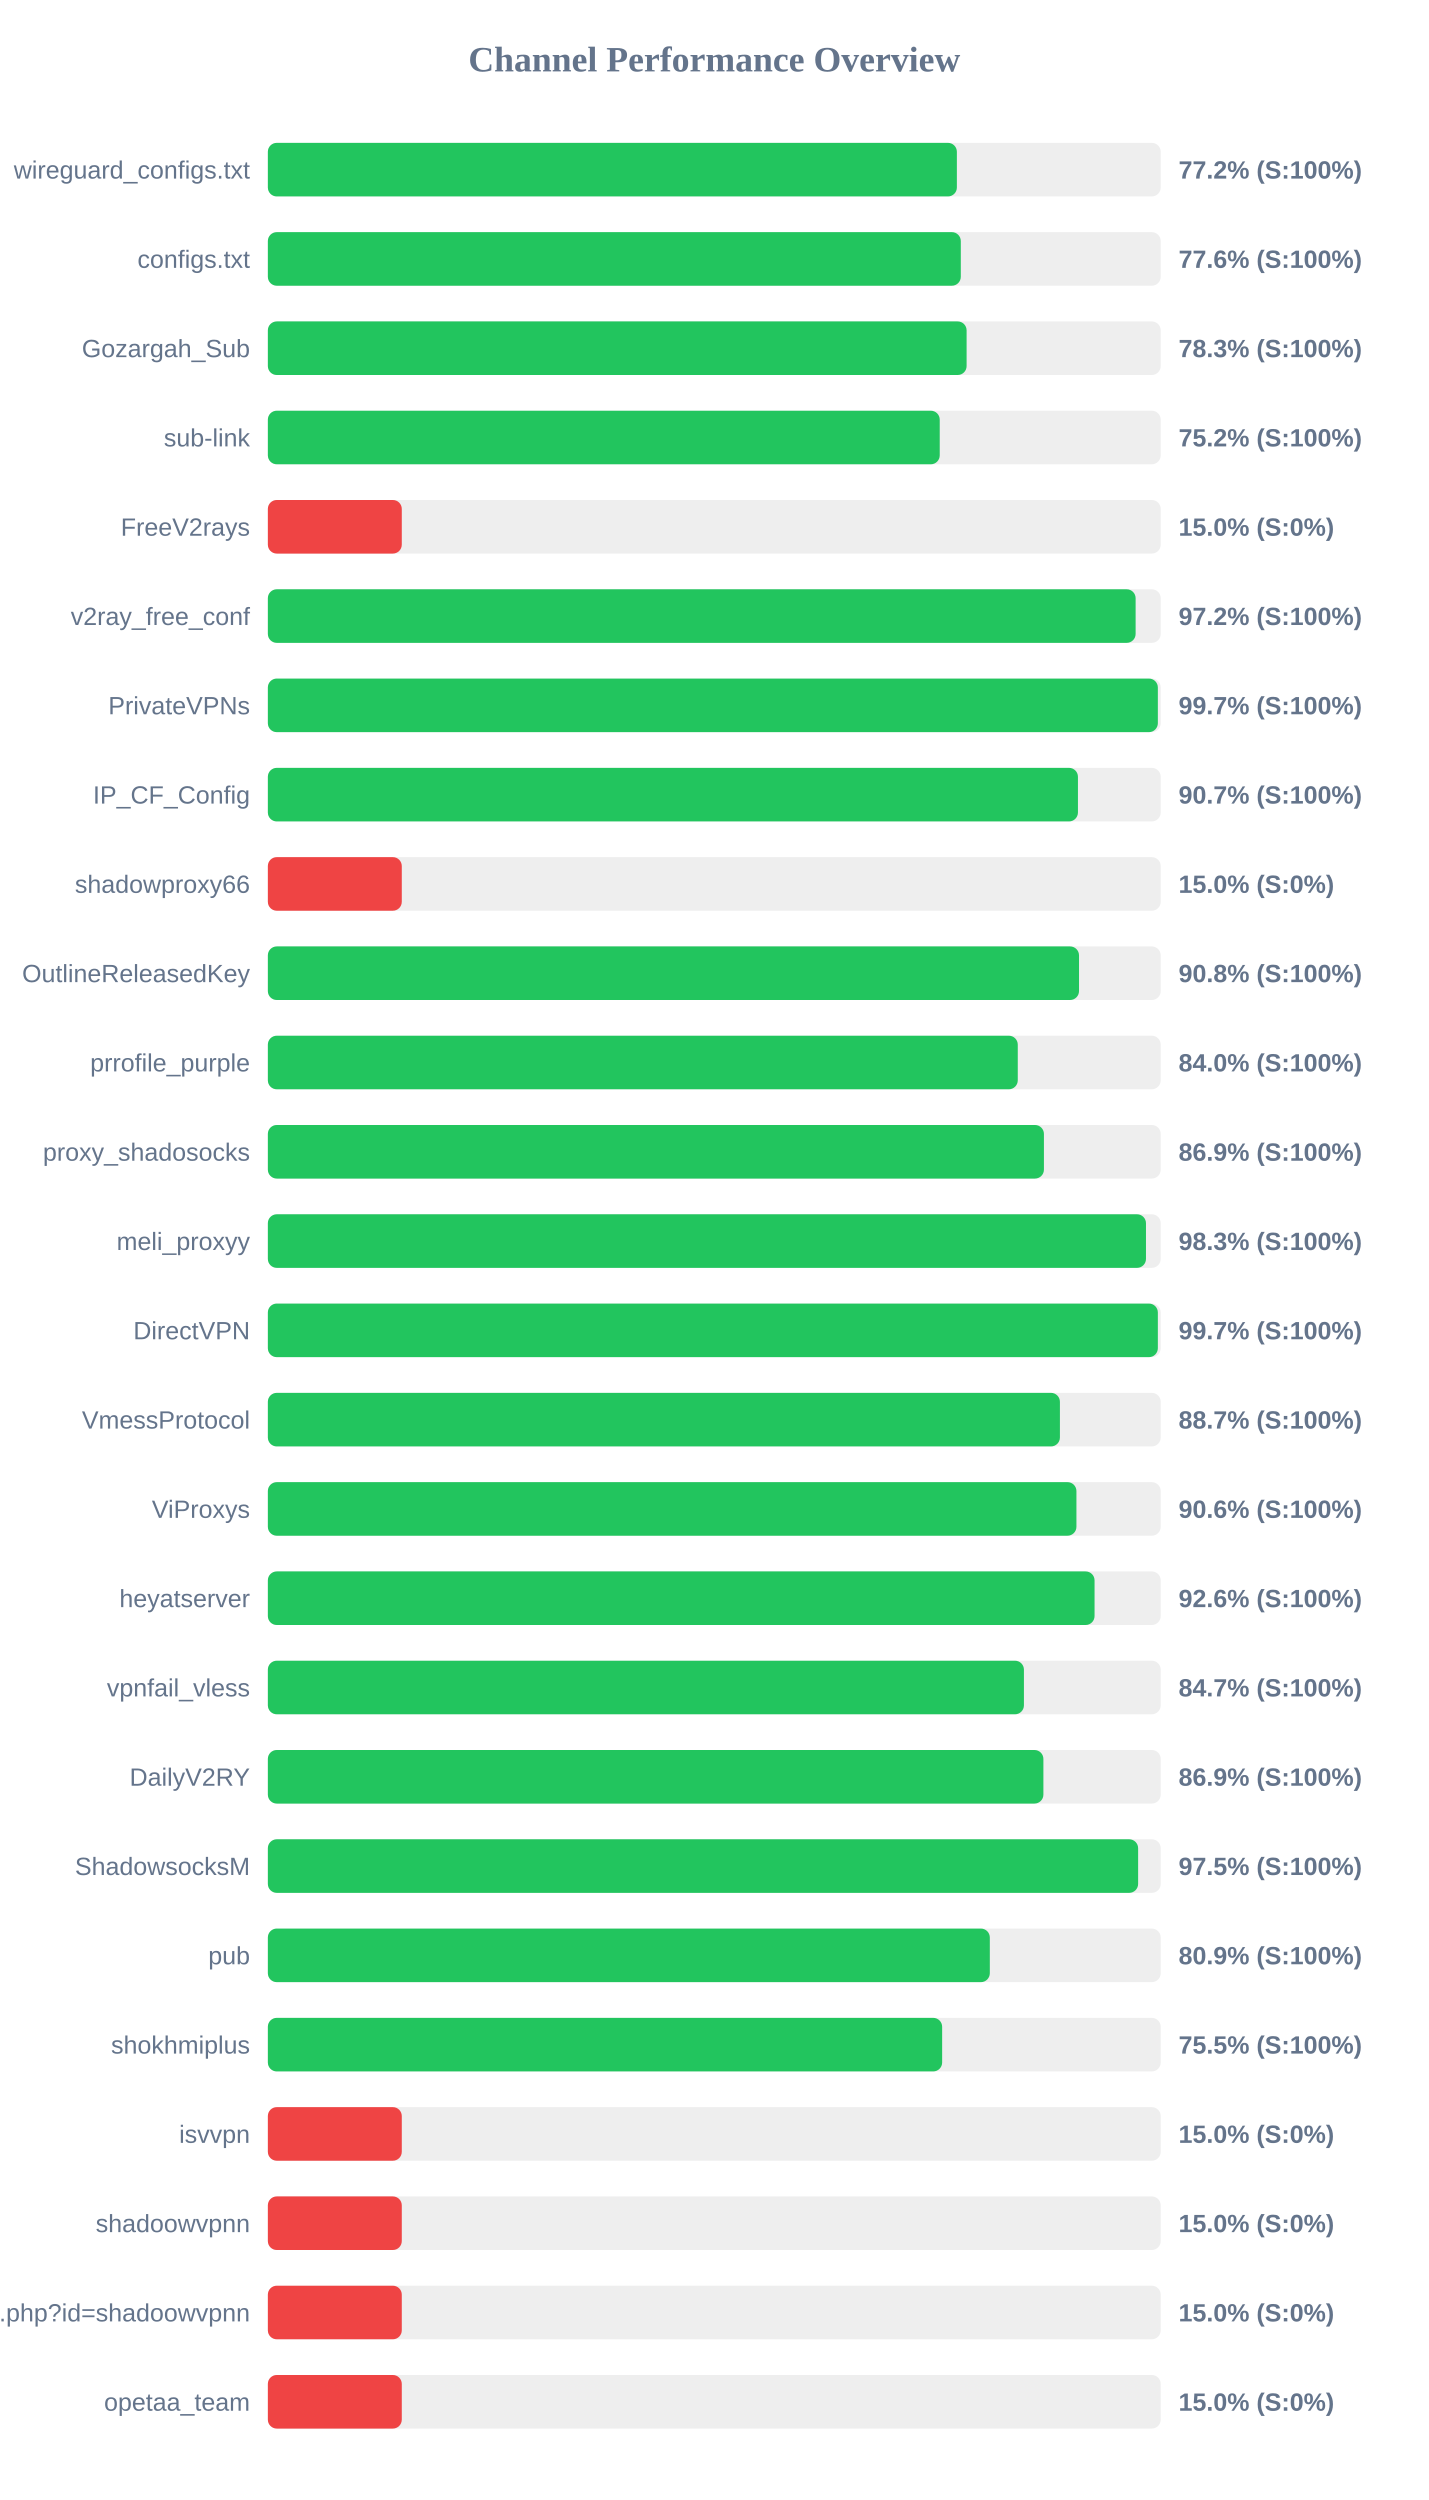
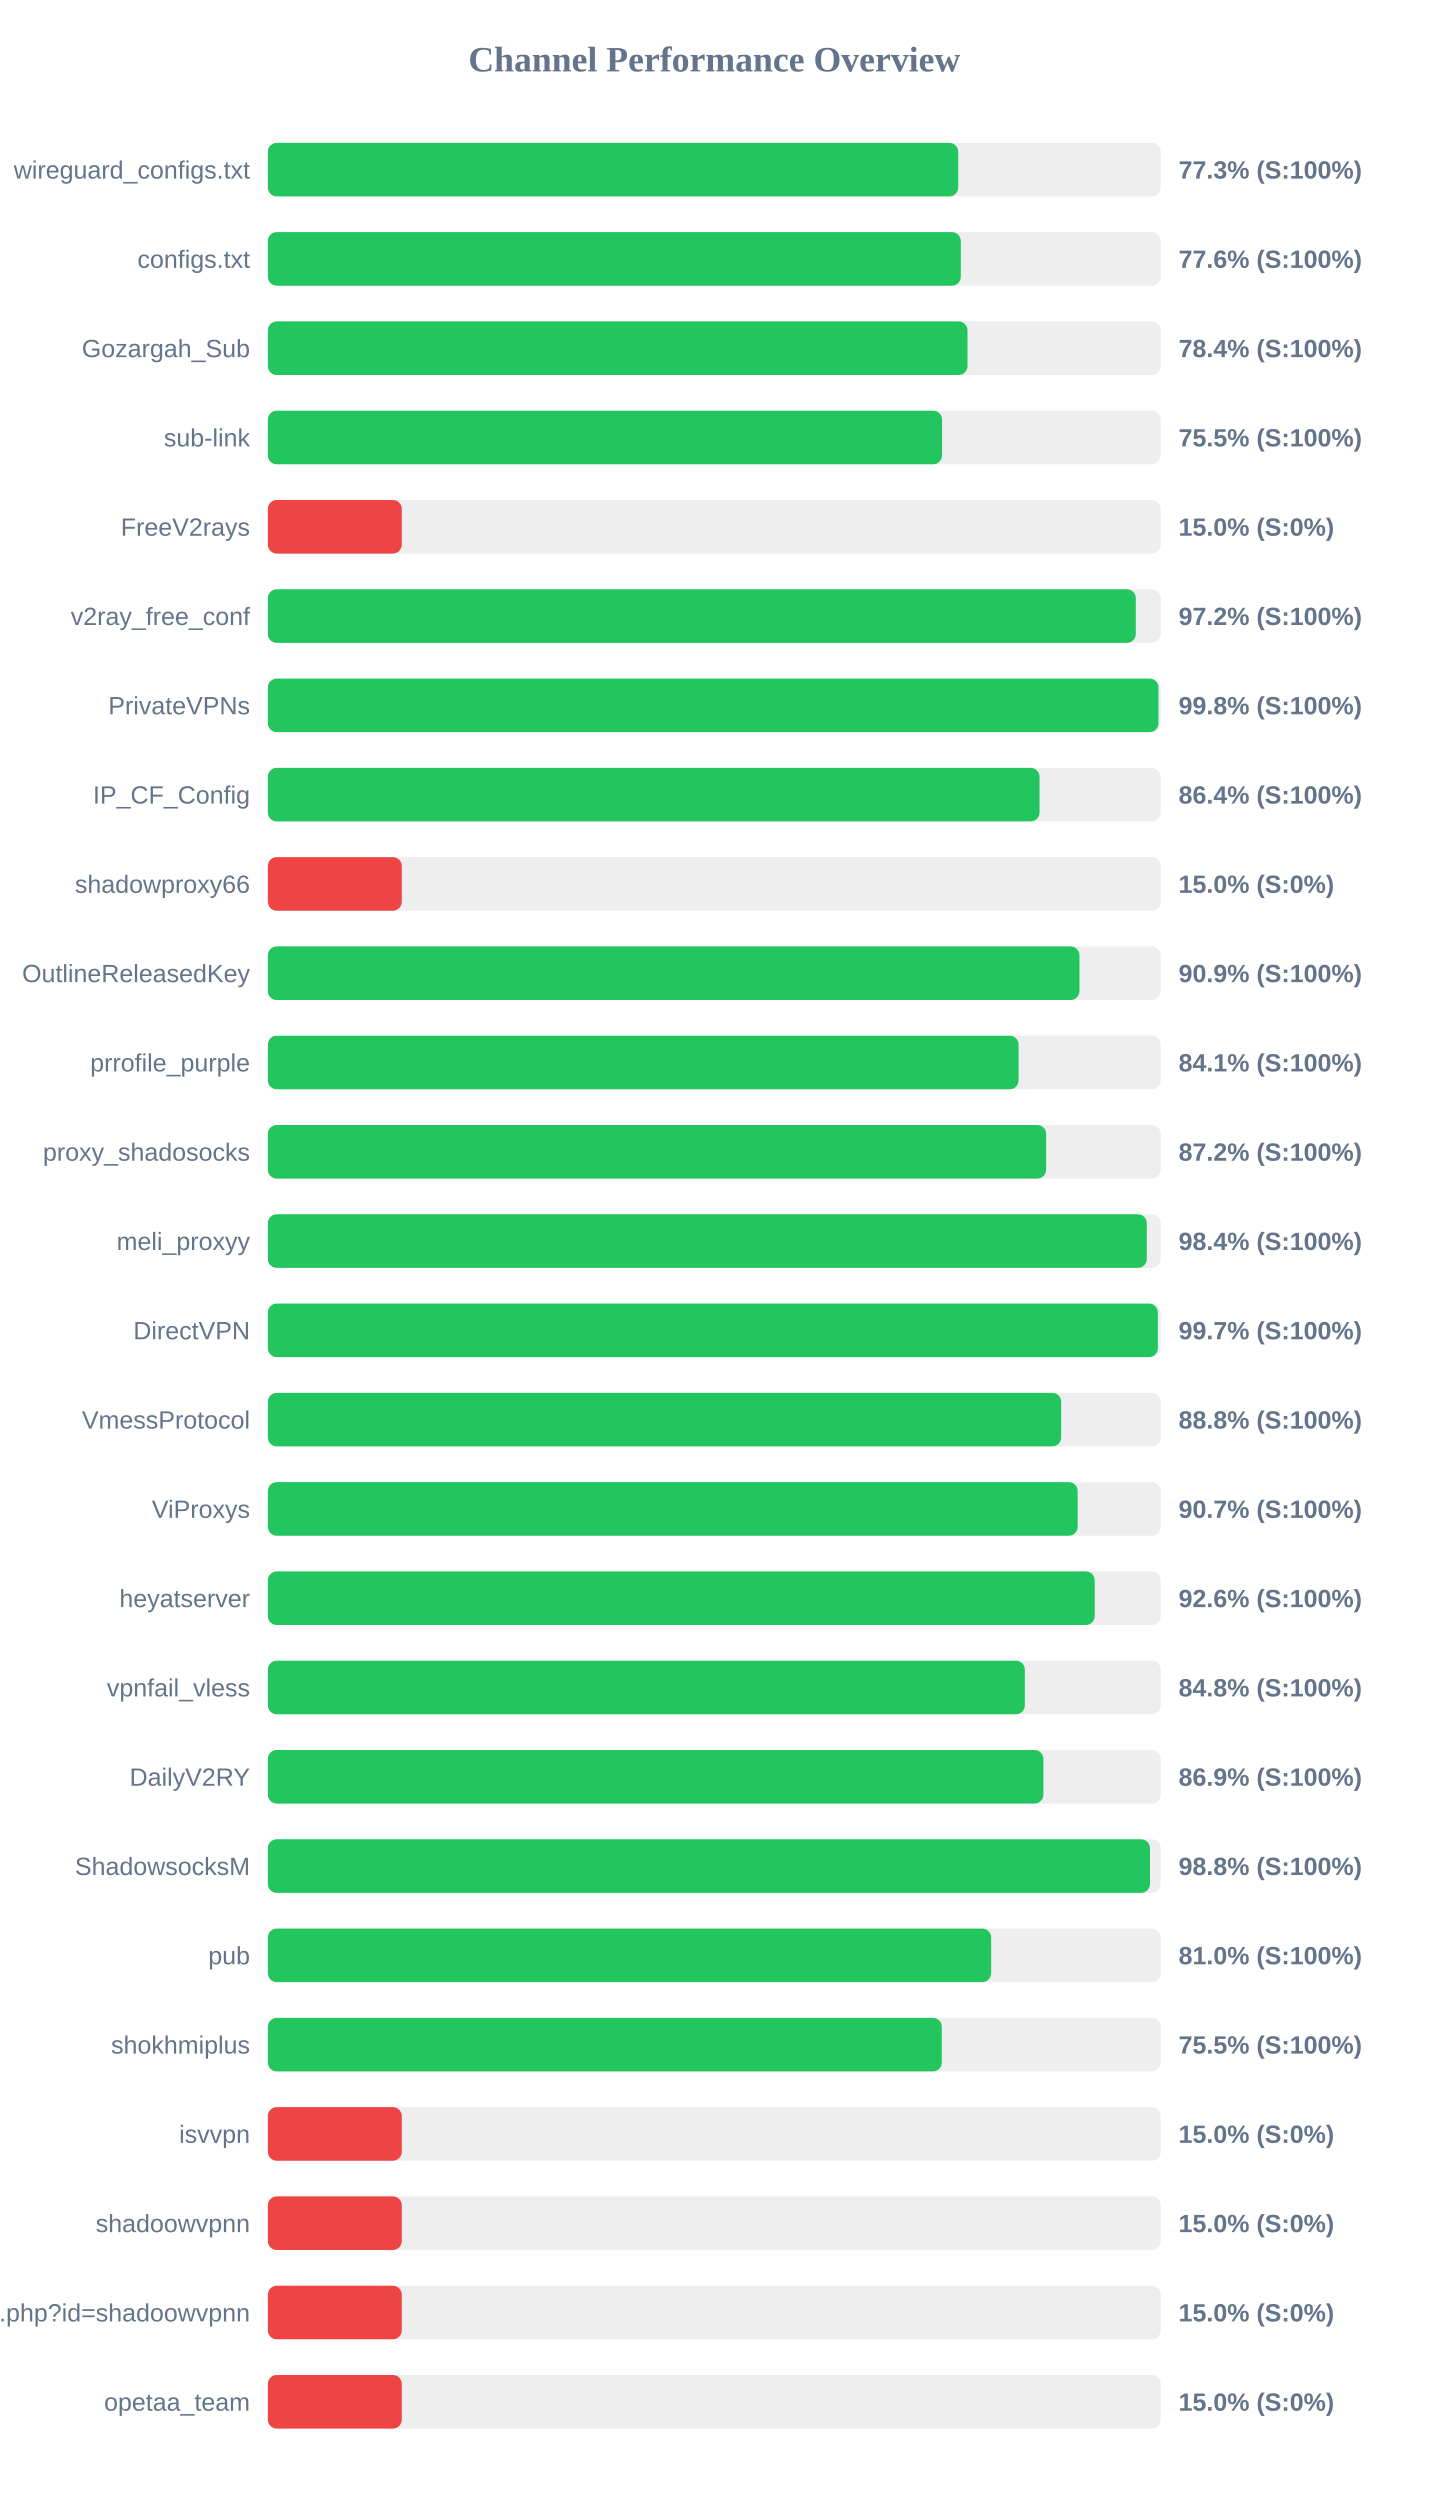
<svg xmlns="http://www.w3.org/2000/svg" width="800" height="1400" version="1.1">
  <style>
        .row { font: 14px Arial; fill: #64748b; }
        .score { font: bold 14px Arial; fill: #64748b; }
    </style>
  <text x="400" y="40" text-anchor="middle" font-size="20px" font-weight="bold" fill="#64748b">Channel Performance Overview</text>
  <rect x="150" y="80" width="500" height="30" fill="#eee" rx="5" />
-   <rect x="150" y="80" width="385.85" height="30" fill="#22c55e" rx="5" />
+   <rect x="150" y="80" width="386.6" height="30" fill="#22c55e" rx="5" />
  <text x="140" y="100" text-anchor="end" class="row">wireguard_configs.txt</text>
-   <text x="660" y="100" text-anchor="start" class="score">77.2% (S:100%)</text>
+   <text x="660" y="100" text-anchor="start" class="score">77.3% (S:100%)</text>
  <rect x="150" y="130" width="500" height="30" fill="#eee" rx="5" />
  <rect x="150" y="130" width="388.05" height="30" fill="#22c55e" rx="5" />
  <text x="140" y="150" text-anchor="end" class="row">configs.txt</text>
  <text x="660" y="150" text-anchor="start" class="score">77.6% (S:100%)</text>
  <rect x="150" y="180" width="500" height="30" fill="#eee" rx="5" />
-   <rect x="150" y="180" width="391.3" height="30" fill="#22c55e" rx="5" />
+   <rect x="150" y="180" width="391.8" height="30" fill="#22c55e" rx="5" />
  <text x="140" y="200" text-anchor="end" class="row">Gozargah_Sub</text>
-   <text x="660" y="200" text-anchor="start" class="score">78.3% (S:100%)</text>
+   <text x="660" y="200" text-anchor="start" class="score">78.4% (S:100%)</text>
  <rect x="150" y="230" width="500" height="30" fill="#eee" rx="5" />
-   <rect x="150" y="230" width="376.25" height="30" fill="#22c55e" rx="5" />
+   <rect x="150" y="230" width="377.55" height="30" fill="#22c55e" rx="5" />
  <text x="140" y="250" text-anchor="end" class="row">sub-link</text>
-   <text x="660" y="250" text-anchor="start" class="score">75.2% (S:100%)</text>
+   <text x="660" y="250" text-anchor="start" class="score">75.5% (S:100%)</text>
  <rect x="150" y="280" width="500" height="30" fill="#eee" rx="5" />
  <rect x="150" y="280" width="75.0" height="30" fill="#ef4444" rx="5" />
  <text x="140" y="300" text-anchor="end" class="row">FreeV2rays</text>
  <text x="660" y="300" text-anchor="start" class="score">15.0% (S:0%)</text>
  <rect x="150" y="330" width="500" height="30" fill="#eee" rx="5" />
-   <rect x="150" y="330" width="485.95" height="30" fill="#22c55e" rx="5" />
+   <rect x="150" y="330" width="486.05" height="30" fill="#22c55e" rx="5" />
  <text x="140" y="350" text-anchor="end" class="row">v2ray_free_conf</text>
  <text x="660" y="350" text-anchor="start" class="score">97.2% (S:100%)</text>
  <rect x="150" y="380" width="500" height="30" fill="#eee" rx="5" />
-   <rect x="150" y="380" width="498.4" height="30" fill="#22c55e" rx="5" />
+   <rect x="150" y="380" width="498.75" height="30" fill="#22c55e" rx="5" />
  <text x="140" y="400" text-anchor="end" class="row">PrivateVPNs</text>
-   <text x="660" y="400" text-anchor="start" class="score">99.7% (S:100%)</text>
+   <text x="660" y="400" text-anchor="start" class="score">99.8% (S:100%)</text>
  <rect x="150" y="430" width="500" height="30" fill="#eee" rx="5" />
-   <rect x="150" y="430" width="453.65" height="30" fill="#22c55e" rx="5" />
+   <rect x="150" y="430" width="432.15" height="30" fill="#22c55e" rx="5" />
  <text x="140" y="450" text-anchor="end" class="row">IP_CF_Config</text>
-   <text x="660" y="450" text-anchor="start" class="score">90.7% (S:100%)</text>
+   <text x="660" y="450" text-anchor="start" class="score">86.4% (S:100%)</text>
  <rect x="150" y="480" width="500" height="30" fill="#eee" rx="5" />
  <rect x="150" y="480" width="75.0" height="30" fill="#ef4444" rx="5" />
  <text x="140" y="500" text-anchor="end" class="row">shadowproxy66</text>
  <text x="660" y="500" text-anchor="start" class="score">15.0% (S:0%)</text>
  <rect x="150" y="530" width="500" height="30" fill="#eee" rx="5" />
-   <rect x="150" y="530" width="454.25" height="30" fill="#22c55e" rx="5" />
+   <rect x="150" y="530" width="454.5" height="30" fill="#22c55e" rx="5" />
  <text x="140" y="550" text-anchor="end" class="row">OutlineReleasedKey</text>
-   <text x="660" y="550" text-anchor="start" class="score">90.8% (S:100%)</text>
+   <text x="660" y="550" text-anchor="start" class="score">90.9% (S:100%)</text>
  <rect x="150" y="580" width="500" height="30" fill="#eee" rx="5" />
-   <rect x="150" y="580" width="419.95" height="30" fill="#22c55e" rx="5" />
+   <rect x="150" y="580" width="420.4" height="30" fill="#22c55e" rx="5" />
  <text x="140" y="600" text-anchor="end" class="row">prrofile_purple</text>
-   <text x="660" y="600" text-anchor="start" class="score">84.0% (S:100%)</text>
+   <text x="660" y="600" text-anchor="start" class="score">84.1% (S:100%)</text>
  <rect x="150" y="630" width="500" height="30" fill="#eee" rx="5" />
-   <rect x="150" y="630" width="434.6" height="30" fill="#22c55e" rx="5" />
+   <rect x="150" y="630" width="435.85" height="30" fill="#22c55e" rx="5" />
  <text x="140" y="650" text-anchor="end" class="row">proxy_shadosocks</text>
-   <text x="660" y="650" text-anchor="start" class="score">86.9% (S:100%)</text>
+   <text x="660" y="650" text-anchor="start" class="score">87.2% (S:100%)</text>
  <rect x="150" y="680" width="500" height="30" fill="#eee" rx="5" />
-   <rect x="150" y="680" width="491.75" height="30" fill="#22c55e" rx="5" />
+   <rect x="150" y="680" width="492.2" height="30" fill="#22c55e" rx="5" />
  <text x="140" y="700" text-anchor="end" class="row">meli_proxyy</text>
-   <text x="660" y="700" text-anchor="start" class="score">98.3% (S:100%)</text>
+   <text x="660" y="700" text-anchor="start" class="score">98.4% (S:100%)</text>
  <rect x="150" y="730" width="500" height="30" fill="#eee" rx="5" />
  <rect x="150" y="730" width="498.4" height="30" fill="#22c55e" rx="5" />
  <text x="140" y="750" text-anchor="end" class="row">DirectVPN</text>
  <text x="660" y="750" text-anchor="start" class="score">99.7% (S:100%)</text>
  <rect x="150" y="780" width="500" height="30" fill="#eee" rx="5" />
-   <rect x="150" y="780" width="443.55" height="30" fill="#22c55e" rx="5" />
+   <rect x="150" y="780" width="444.25" height="30" fill="#22c55e" rx="5" />
  <text x="140" y="800" text-anchor="end" class="row">VmessProtocol</text>
-   <text x="660" y="800" text-anchor="start" class="score">88.7% (S:100%)</text>
+   <text x="660" y="800" text-anchor="start" class="score">88.8% (S:100%)</text>
  <rect x="150" y="830" width="500" height="30" fill="#eee" rx="5" />
-   <rect x="150" y="830" width="452.8" height="30" fill="#22c55e" rx="5" />
+   <rect x="150" y="830" width="453.5" height="30" fill="#22c55e" rx="5" />
  <text x="140" y="850" text-anchor="end" class="row">ViProxys</text>
-   <text x="660" y="850" text-anchor="start" class="score">90.6% (S:100%)</text>
+   <text x="660" y="850" text-anchor="start" class="score">90.7% (S:100%)</text>
  <rect x="150" y="880" width="500" height="30" fill="#eee" rx="5" />
-   <rect x="150" y="880" width="462.95" height="30" fill="#22c55e" rx="5" />
+   <rect x="150" y="880" width="463.05" height="30" fill="#22c55e" rx="5" />
  <text x="140" y="900" text-anchor="end" class="row">heyatserver</text>
  <text x="660" y="900" text-anchor="start" class="score">92.6% (S:100%)</text>
  <rect x="150" y="930" width="500" height="30" fill="#eee" rx="5" />
-   <rect x="150" y="930" width="423.4" height="30" fill="#22c55e" rx="5" />
+   <rect x="150" y="930" width="423.9" height="30" fill="#22c55e" rx="5" />
  <text x="140" y="950" text-anchor="end" class="row">vpnfail_vless</text>
-   <text x="660" y="950" text-anchor="start" class="score">84.7% (S:100%)</text>
+   <text x="660" y="950" text-anchor="start" class="score">84.8% (S:100%)</text>
  <rect x="150" y="980" width="500" height="30" fill="#eee" rx="5" />
  <rect x="150" y="980" width="434.3" height="30" fill="#22c55e" rx="5" />
  <text x="140" y="1000" text-anchor="end" class="row">DailyV2RY</text>
  <text x="660" y="1000" text-anchor="start" class="score">86.9% (S:100%)</text>
  <rect x="150" y="1030" width="500" height="30" fill="#eee" rx="5" />
-   <rect x="150" y="1030" width="487.35" height="30" fill="#22c55e" rx="5" />
+   <rect x="150" y="1030" width="494.0" height="30" fill="#22c55e" rx="5" />
  <text x="140" y="1050" text-anchor="end" class="row">ShadowsocksM</text>
-   <text x="660" y="1050" text-anchor="start" class="score">97.5% (S:100%)</text>
+   <text x="660" y="1050" text-anchor="start" class="score">98.8% (S:100%)</text>
  <rect x="150" y="1080" width="500" height="30" fill="#eee" rx="5" />
-   <rect x="150" y="1080" width="404.3" height="30" fill="#22c55e" rx="5" />
+   <rect x="150" y="1080" width="405.05" height="30" fill="#22c55e" rx="5" />
  <text x="140" y="1100" text-anchor="end" class="row">pub</text>
-   <text x="660" y="1100" text-anchor="start" class="score">80.9% (S:100%)</text>
+   <text x="660" y="1100" text-anchor="start" class="score">81.0% (S:100%)</text>
  <rect x="150" y="1130" width="500" height="30" fill="#eee" rx="5" />
-   <rect x="150" y="1130" width="377.6" height="30" fill="#22c55e" rx="5" />
+   <rect x="150" y="1130" width="377.4" height="30" fill="#22c55e" rx="5" />
  <text x="140" y="1150" text-anchor="end" class="row">shokhmiplus</text>
  <text x="660" y="1150" text-anchor="start" class="score">75.5% (S:100%)</text>
  <rect x="150" y="1180" width="500" height="30" fill="#eee" rx="5" />
  <rect x="150" y="1180" width="75.0" height="30" fill="#ef4444" rx="5" />
  <text x="140" y="1200" text-anchor="end" class="row">isvvpn</text>
  <text x="660" y="1200" text-anchor="start" class="score">15.0% (S:0%)</text>
  <rect x="150" y="1230" width="500" height="30" fill="#eee" rx="5" />
  <rect x="150" y="1230" width="75.0" height="30" fill="#ef4444" rx="5" />
  <text x="140" y="1250" text-anchor="end" class="row">shadoowvpnn</text>
  <text x="660" y="1250" text-anchor="start" class="score">15.0% (S:0%)</text>
  <rect x="150" y="1280" width="500" height="30" fill="#eee" rx="5" />
  <rect x="150" y="1280" width="75.0" height="30" fill="#ef4444" rx="5" />
  <text x="140" y="1300" text-anchor="end" class="row">api.php?id=shadoowvpnn</text>
  <text x="660" y="1300" text-anchor="start" class="score">15.0% (S:0%)</text>
  <rect x="150" y="1330" width="500" height="30" fill="#eee" rx="5" />
  <rect x="150" y="1330" width="75.0" height="30" fill="#ef4444" rx="5" />
  <text x="140" y="1350" text-anchor="end" class="row">opetaa_team</text>
  <text x="660" y="1350" text-anchor="start" class="score">15.0% (S:0%)</text>
</svg>
